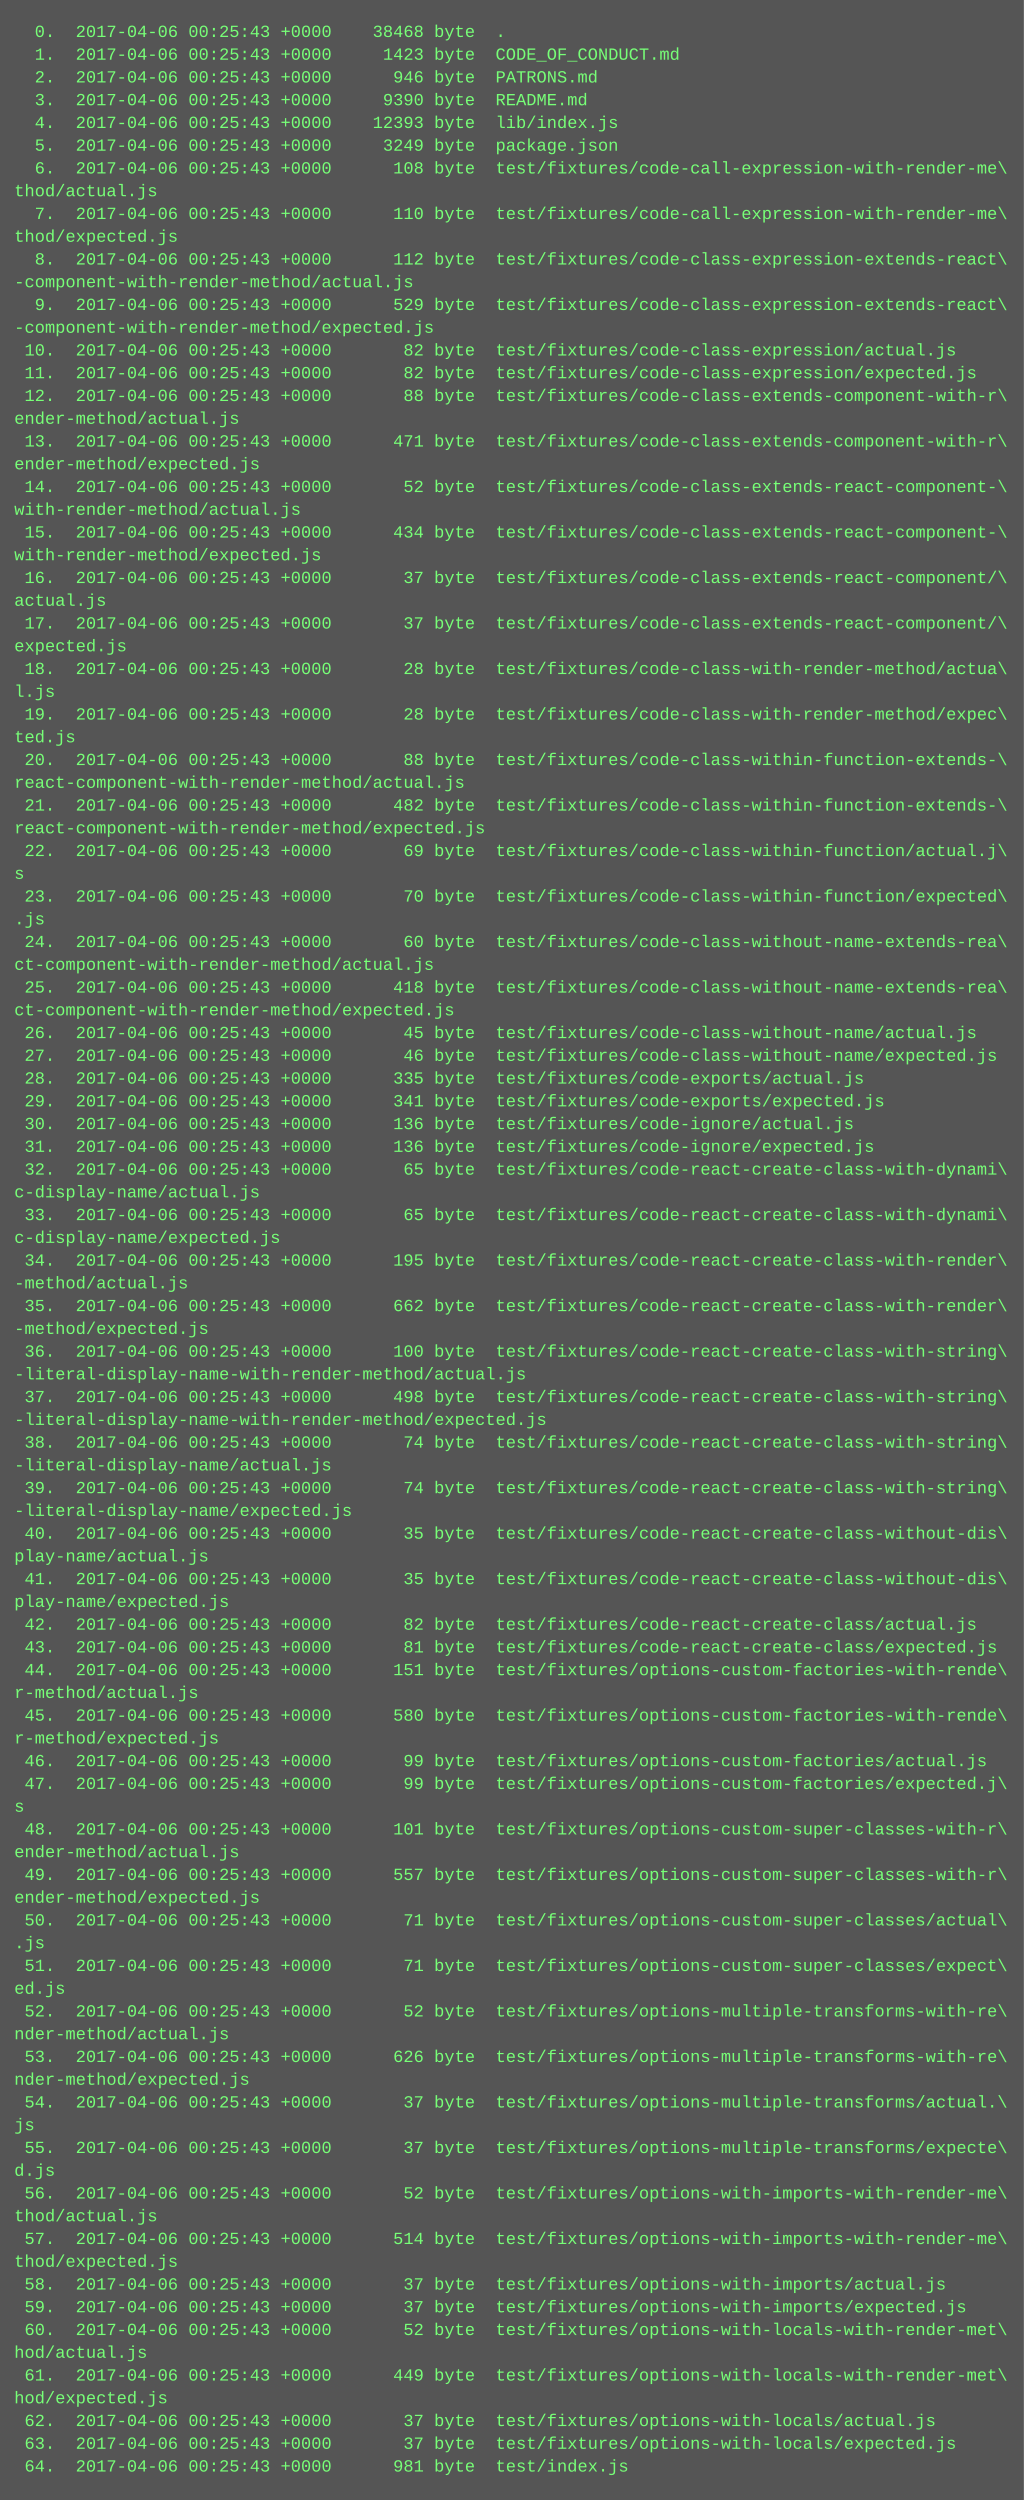
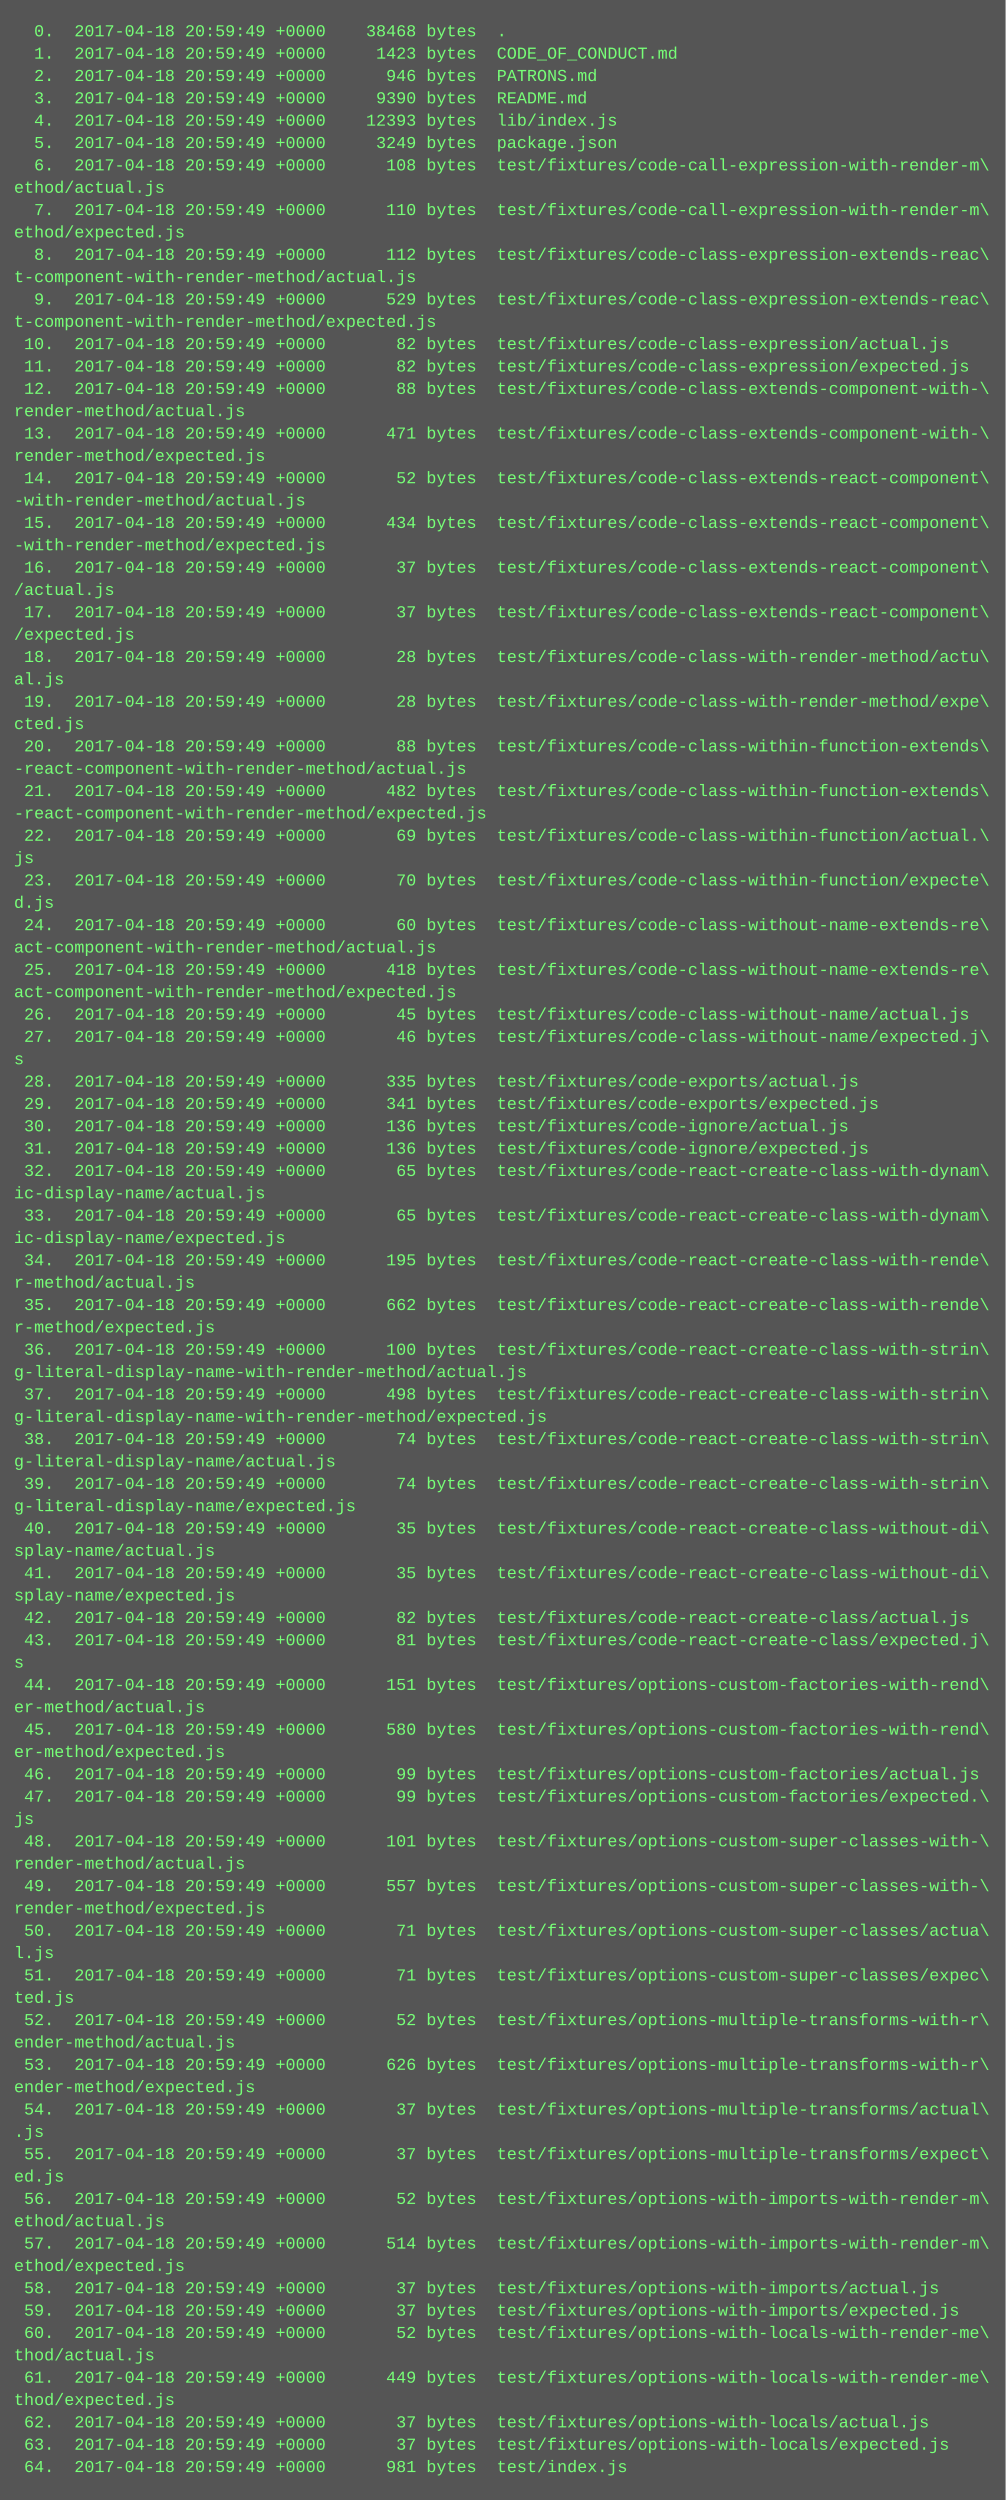
- <svg xmlns="http://www.w3.org/2000/svg" height="1758" width="720">
-   <rect height="1758" fill="#555" width="720" />
+ <svg xmlns="http://www.w3.org/2000/svg" height="1790" width="720">
+   <rect height="1790" fill="#555" width="720" />
  <text fill="#7f7" font-family="Courier New" font-size="12" xml:space="preserve">
-     <tspan x="10" y="26">  0.  2017-04-06 00:25:43 +0000    38468 byte  .</tspan>
-     <tspan x="10" y="42">  1.  2017-04-06 00:25:43 +0000     1423 byte  CODE_OF_CONDUCT.md</tspan>
-     <tspan x="10" y="58">  2.  2017-04-06 00:25:43 +0000      946 byte  PATRONS.md</tspan>
-     <tspan x="10" y="74">  3.  2017-04-06 00:25:43 +0000     9390 byte  README.md</tspan>
-     <tspan x="10" y="90">  4.  2017-04-06 00:25:43 +0000    12393 byte  lib/index.js</tspan>
-     <tspan x="10" y="106">  5.  2017-04-06 00:25:43 +0000     3249 byte  package.json</tspan>
-     <tspan x="10" y="122">  6.  2017-04-06 00:25:43 +0000      108 byte  test/fixtures/code-call-expression-with-render-me\</tspan>
-     <tspan x="10" y="138">thod/actual.js</tspan>
-     <tspan x="10" y="154">  7.  2017-04-06 00:25:43 +0000      110 byte  test/fixtures/code-call-expression-with-render-me\</tspan>
-     <tspan x="10" y="170">thod/expected.js</tspan>
-     <tspan x="10" y="186">  8.  2017-04-06 00:25:43 +0000      112 byte  test/fixtures/code-class-expression-extends-react\</tspan>
-     <tspan x="10" y="202">-component-with-render-method/actual.js</tspan>
-     <tspan x="10" y="218">  9.  2017-04-06 00:25:43 +0000      529 byte  test/fixtures/code-class-expression-extends-react\</tspan>
-     <tspan x="10" y="234">-component-with-render-method/expected.js</tspan>
-     <tspan x="10" y="250"> 10.  2017-04-06 00:25:43 +0000       82 byte  test/fixtures/code-class-expression/actual.js</tspan>
-     <tspan x="10" y="266"> 11.  2017-04-06 00:25:43 +0000       82 byte  test/fixtures/code-class-expression/expected.js</tspan>
-     <tspan x="10" y="282"> 12.  2017-04-06 00:25:43 +0000       88 byte  test/fixtures/code-class-extends-component-with-r\</tspan>
-     <tspan x="10" y="298">ender-method/actual.js</tspan>
-     <tspan x="10" y="314"> 13.  2017-04-06 00:25:43 +0000      471 byte  test/fixtures/code-class-extends-component-with-r\</tspan>
-     <tspan x="10" y="330">ender-method/expected.js</tspan>
-     <tspan x="10" y="346"> 14.  2017-04-06 00:25:43 +0000       52 byte  test/fixtures/code-class-extends-react-component-\</tspan>
-     <tspan x="10" y="362">with-render-method/actual.js</tspan>
-     <tspan x="10" y="378"> 15.  2017-04-06 00:25:43 +0000      434 byte  test/fixtures/code-class-extends-react-component-\</tspan>
-     <tspan x="10" y="394">with-render-method/expected.js</tspan>
-     <tspan x="10" y="410"> 16.  2017-04-06 00:25:43 +0000       37 byte  test/fixtures/code-class-extends-react-component/\</tspan>
-     <tspan x="10" y="426">actual.js</tspan>
-     <tspan x="10" y="442"> 17.  2017-04-06 00:25:43 +0000       37 byte  test/fixtures/code-class-extends-react-component/\</tspan>
-     <tspan x="10" y="458">expected.js</tspan>
-     <tspan x="10" y="474"> 18.  2017-04-06 00:25:43 +0000       28 byte  test/fixtures/code-class-with-render-method/actua\</tspan>
-     <tspan x="10" y="490">l.js</tspan>
-     <tspan x="10" y="506"> 19.  2017-04-06 00:25:43 +0000       28 byte  test/fixtures/code-class-with-render-method/expec\</tspan>
-     <tspan x="10" y="522">ted.js</tspan>
-     <tspan x="10" y="538"> 20.  2017-04-06 00:25:43 +0000       88 byte  test/fixtures/code-class-within-function-extends-\</tspan>
-     <tspan x="10" y="554">react-component-with-render-method/actual.js</tspan>
-     <tspan x="10" y="570"> 21.  2017-04-06 00:25:43 +0000      482 byte  test/fixtures/code-class-within-function-extends-\</tspan>
-     <tspan x="10" y="586">react-component-with-render-method/expected.js</tspan>
-     <tspan x="10" y="602"> 22.  2017-04-06 00:25:43 +0000       69 byte  test/fixtures/code-class-within-function/actual.j\</tspan>
-     <tspan x="10" y="618">s</tspan>
-     <tspan x="10" y="634"> 23.  2017-04-06 00:25:43 +0000       70 byte  test/fixtures/code-class-within-function/expected\</tspan>
-     <tspan x="10" y="650">.js</tspan>
-     <tspan x="10" y="666"> 24.  2017-04-06 00:25:43 +0000       60 byte  test/fixtures/code-class-without-name-extends-rea\</tspan>
-     <tspan x="10" y="682">ct-component-with-render-method/actual.js</tspan>
-     <tspan x="10" y="698"> 25.  2017-04-06 00:25:43 +0000      418 byte  test/fixtures/code-class-without-name-extends-rea\</tspan>
-     <tspan x="10" y="714">ct-component-with-render-method/expected.js</tspan>
-     <tspan x="10" y="730"> 26.  2017-04-06 00:25:43 +0000       45 byte  test/fixtures/code-class-without-name/actual.js</tspan>
-     <tspan x="10" y="746"> 27.  2017-04-06 00:25:43 +0000       46 byte  test/fixtures/code-class-without-name/expected.js</tspan>
-     <tspan x="10" y="762"> 28.  2017-04-06 00:25:43 +0000      335 byte  test/fixtures/code-exports/actual.js</tspan>
-     <tspan x="10" y="778"> 29.  2017-04-06 00:25:43 +0000      341 byte  test/fixtures/code-exports/expected.js</tspan>
-     <tspan x="10" y="794"> 30.  2017-04-06 00:25:43 +0000      136 byte  test/fixtures/code-ignore/actual.js</tspan>
-     <tspan x="10" y="810"> 31.  2017-04-06 00:25:43 +0000      136 byte  test/fixtures/code-ignore/expected.js</tspan>
-     <tspan x="10" y="826"> 32.  2017-04-06 00:25:43 +0000       65 byte  test/fixtures/code-react-create-class-with-dynami\</tspan>
-     <tspan x="10" y="842">c-display-name/actual.js</tspan>
-     <tspan x="10" y="858"> 33.  2017-04-06 00:25:43 +0000       65 byte  test/fixtures/code-react-create-class-with-dynami\</tspan>
-     <tspan x="10" y="874">c-display-name/expected.js</tspan>
-     <tspan x="10" y="890"> 34.  2017-04-06 00:25:43 +0000      195 byte  test/fixtures/code-react-create-class-with-render\</tspan>
-     <tspan x="10" y="906">-method/actual.js</tspan>
-     <tspan x="10" y="922"> 35.  2017-04-06 00:25:43 +0000      662 byte  test/fixtures/code-react-create-class-with-render\</tspan>
-     <tspan x="10" y="938">-method/expected.js</tspan>
-     <tspan x="10" y="954"> 36.  2017-04-06 00:25:43 +0000      100 byte  test/fixtures/code-react-create-class-with-string\</tspan>
-     <tspan x="10" y="970">-literal-display-name-with-render-method/actual.js</tspan>
-     <tspan x="10" y="986"> 37.  2017-04-06 00:25:43 +0000      498 byte  test/fixtures/code-react-create-class-with-string\</tspan>
-     <tspan x="10" y="1002">-literal-display-name-with-render-method/expected.js</tspan>
-     <tspan x="10" y="1018"> 38.  2017-04-06 00:25:43 +0000       74 byte  test/fixtures/code-react-create-class-with-string\</tspan>
-     <tspan x="10" y="1034">-literal-display-name/actual.js</tspan>
-     <tspan x="10" y="1050"> 39.  2017-04-06 00:25:43 +0000       74 byte  test/fixtures/code-react-create-class-with-string\</tspan>
-     <tspan x="10" y="1066">-literal-display-name/expected.js</tspan>
-     <tspan x="10" y="1082"> 40.  2017-04-06 00:25:43 +0000       35 byte  test/fixtures/code-react-create-class-without-dis\</tspan>
-     <tspan x="10" y="1098">play-name/actual.js</tspan>
-     <tspan x="10" y="1114"> 41.  2017-04-06 00:25:43 +0000       35 byte  test/fixtures/code-react-create-class-without-dis\</tspan>
-     <tspan x="10" y="1130">play-name/expected.js</tspan>
-     <tspan x="10" y="1146"> 42.  2017-04-06 00:25:43 +0000       82 byte  test/fixtures/code-react-create-class/actual.js</tspan>
-     <tspan x="10" y="1162"> 43.  2017-04-06 00:25:43 +0000       81 byte  test/fixtures/code-react-create-class/expected.js</tspan>
-     <tspan x="10" y="1178"> 44.  2017-04-06 00:25:43 +0000      151 byte  test/fixtures/options-custom-factories-with-rende\</tspan>
-     <tspan x="10" y="1194">r-method/actual.js</tspan>
-     <tspan x="10" y="1210"> 45.  2017-04-06 00:25:43 +0000      580 byte  test/fixtures/options-custom-factories-with-rende\</tspan>
-     <tspan x="10" y="1226">r-method/expected.js</tspan>
-     <tspan x="10" y="1242"> 46.  2017-04-06 00:25:43 +0000       99 byte  test/fixtures/options-custom-factories/actual.js</tspan>
-     <tspan x="10" y="1258"> 47.  2017-04-06 00:25:43 +0000       99 byte  test/fixtures/options-custom-factories/expected.j\</tspan>
-     <tspan x="10" y="1274">s</tspan>
-     <tspan x="10" y="1290"> 48.  2017-04-06 00:25:43 +0000      101 byte  test/fixtures/options-custom-super-classes-with-r\</tspan>
-     <tspan x="10" y="1306">ender-method/actual.js</tspan>
-     <tspan x="10" y="1322"> 49.  2017-04-06 00:25:43 +0000      557 byte  test/fixtures/options-custom-super-classes-with-r\</tspan>
-     <tspan x="10" y="1338">ender-method/expected.js</tspan>
-     <tspan x="10" y="1354"> 50.  2017-04-06 00:25:43 +0000       71 byte  test/fixtures/options-custom-super-classes/actual\</tspan>
-     <tspan x="10" y="1370">.js</tspan>
-     <tspan x="10" y="1386"> 51.  2017-04-06 00:25:43 +0000       71 byte  test/fixtures/options-custom-super-classes/expect\</tspan>
-     <tspan x="10" y="1402">ed.js</tspan>
-     <tspan x="10" y="1418"> 52.  2017-04-06 00:25:43 +0000       52 byte  test/fixtures/options-multiple-transforms-with-re\</tspan>
-     <tspan x="10" y="1434">nder-method/actual.js</tspan>
-     <tspan x="10" y="1450"> 53.  2017-04-06 00:25:43 +0000      626 byte  test/fixtures/options-multiple-transforms-with-re\</tspan>
-     <tspan x="10" y="1466">nder-method/expected.js</tspan>
-     <tspan x="10" y="1482"> 54.  2017-04-06 00:25:43 +0000       37 byte  test/fixtures/options-multiple-transforms/actual.\</tspan>
-     <tspan x="10" y="1498">js</tspan>
-     <tspan x="10" y="1514"> 55.  2017-04-06 00:25:43 +0000       37 byte  test/fixtures/options-multiple-transforms/expecte\</tspan>
-     <tspan x="10" y="1530">d.js</tspan>
-     <tspan x="10" y="1546"> 56.  2017-04-06 00:25:43 +0000       52 byte  test/fixtures/options-with-imports-with-render-me\</tspan>
-     <tspan x="10" y="1562">thod/actual.js</tspan>
-     <tspan x="10" y="1578"> 57.  2017-04-06 00:25:43 +0000      514 byte  test/fixtures/options-with-imports-with-render-me\</tspan>
-     <tspan x="10" y="1594">thod/expected.js</tspan>
-     <tspan x="10" y="1610"> 58.  2017-04-06 00:25:43 +0000       37 byte  test/fixtures/options-with-imports/actual.js</tspan>
-     <tspan x="10" y="1626"> 59.  2017-04-06 00:25:43 +0000       37 byte  test/fixtures/options-with-imports/expected.js</tspan>
-     <tspan x="10" y="1642"> 60.  2017-04-06 00:25:43 +0000       52 byte  test/fixtures/options-with-locals-with-render-met\</tspan>
-     <tspan x="10" y="1658">hod/actual.js</tspan>
-     <tspan x="10" y="1674"> 61.  2017-04-06 00:25:43 +0000      449 byte  test/fixtures/options-with-locals-with-render-met\</tspan>
-     <tspan x="10" y="1690">hod/expected.js</tspan>
-     <tspan x="10" y="1706"> 62.  2017-04-06 00:25:43 +0000       37 byte  test/fixtures/options-with-locals/actual.js</tspan>
-     <tspan x="10" y="1722"> 63.  2017-04-06 00:25:43 +0000       37 byte  test/fixtures/options-with-locals/expected.js</tspan>
-     <tspan x="10" y="1738"> 64.  2017-04-06 00:25:43 +0000      981 byte  test/index.js</tspan>
+     <tspan x="10" y="26">  0.  2017-04-18 20:59:49 +0000    38468 bytes  .</tspan>
+     <tspan x="10" y="42">  1.  2017-04-18 20:59:49 +0000     1423 bytes  CODE_OF_CONDUCT.md</tspan>
+     <tspan x="10" y="58">  2.  2017-04-18 20:59:49 +0000      946 bytes  PATRONS.md</tspan>
+     <tspan x="10" y="74">  3.  2017-04-18 20:59:49 +0000     9390 bytes  README.md</tspan>
+     <tspan x="10" y="90">  4.  2017-04-18 20:59:49 +0000    12393 bytes  lib/index.js</tspan>
+     <tspan x="10" y="106">  5.  2017-04-18 20:59:49 +0000     3249 bytes  package.json</tspan>
+     <tspan x="10" y="122">  6.  2017-04-18 20:59:49 +0000      108 bytes  test/fixtures/code-call-expression-with-render-m\</tspan>
+     <tspan x="10" y="138">ethod/actual.js</tspan>
+     <tspan x="10" y="154">  7.  2017-04-18 20:59:49 +0000      110 bytes  test/fixtures/code-call-expression-with-render-m\</tspan>
+     <tspan x="10" y="170">ethod/expected.js</tspan>
+     <tspan x="10" y="186">  8.  2017-04-18 20:59:49 +0000      112 bytes  test/fixtures/code-class-expression-extends-reac\</tspan>
+     <tspan x="10" y="202">t-component-with-render-method/actual.js</tspan>
+     <tspan x="10" y="218">  9.  2017-04-18 20:59:49 +0000      529 bytes  test/fixtures/code-class-expression-extends-reac\</tspan>
+     <tspan x="10" y="234">t-component-with-render-method/expected.js</tspan>
+     <tspan x="10" y="250"> 10.  2017-04-18 20:59:49 +0000       82 bytes  test/fixtures/code-class-expression/actual.js</tspan>
+     <tspan x="10" y="266"> 11.  2017-04-18 20:59:49 +0000       82 bytes  test/fixtures/code-class-expression/expected.js</tspan>
+     <tspan x="10" y="282"> 12.  2017-04-18 20:59:49 +0000       88 bytes  test/fixtures/code-class-extends-component-with-\</tspan>
+     <tspan x="10" y="298">render-method/actual.js</tspan>
+     <tspan x="10" y="314"> 13.  2017-04-18 20:59:49 +0000      471 bytes  test/fixtures/code-class-extends-component-with-\</tspan>
+     <tspan x="10" y="330">render-method/expected.js</tspan>
+     <tspan x="10" y="346"> 14.  2017-04-18 20:59:49 +0000       52 bytes  test/fixtures/code-class-extends-react-component\</tspan>
+     <tspan x="10" y="362">-with-render-method/actual.js</tspan>
+     <tspan x="10" y="378"> 15.  2017-04-18 20:59:49 +0000      434 bytes  test/fixtures/code-class-extends-react-component\</tspan>
+     <tspan x="10" y="394">-with-render-method/expected.js</tspan>
+     <tspan x="10" y="410"> 16.  2017-04-18 20:59:49 +0000       37 bytes  test/fixtures/code-class-extends-react-component\</tspan>
+     <tspan x="10" y="426">/actual.js</tspan>
+     <tspan x="10" y="442"> 17.  2017-04-18 20:59:49 +0000       37 bytes  test/fixtures/code-class-extends-react-component\</tspan>
+     <tspan x="10" y="458">/expected.js</tspan>
+     <tspan x="10" y="474"> 18.  2017-04-18 20:59:49 +0000       28 bytes  test/fixtures/code-class-with-render-method/actu\</tspan>
+     <tspan x="10" y="490">al.js</tspan>
+     <tspan x="10" y="506"> 19.  2017-04-18 20:59:49 +0000       28 bytes  test/fixtures/code-class-with-render-method/expe\</tspan>
+     <tspan x="10" y="522">cted.js</tspan>
+     <tspan x="10" y="538"> 20.  2017-04-18 20:59:49 +0000       88 bytes  test/fixtures/code-class-within-function-extends\</tspan>
+     <tspan x="10" y="554">-react-component-with-render-method/actual.js</tspan>
+     <tspan x="10" y="570"> 21.  2017-04-18 20:59:49 +0000      482 bytes  test/fixtures/code-class-within-function-extends\</tspan>
+     <tspan x="10" y="586">-react-component-with-render-method/expected.js</tspan>
+     <tspan x="10" y="602"> 22.  2017-04-18 20:59:49 +0000       69 bytes  test/fixtures/code-class-within-function/actual.\</tspan>
+     <tspan x="10" y="618">js</tspan>
+     <tspan x="10" y="634"> 23.  2017-04-18 20:59:49 +0000       70 bytes  test/fixtures/code-class-within-function/expecte\</tspan>
+     <tspan x="10" y="650">d.js</tspan>
+     <tspan x="10" y="666"> 24.  2017-04-18 20:59:49 +0000       60 bytes  test/fixtures/code-class-without-name-extends-re\</tspan>
+     <tspan x="10" y="682">act-component-with-render-method/actual.js</tspan>
+     <tspan x="10" y="698"> 25.  2017-04-18 20:59:49 +0000      418 bytes  test/fixtures/code-class-without-name-extends-re\</tspan>
+     <tspan x="10" y="714">act-component-with-render-method/expected.js</tspan>
+     <tspan x="10" y="730"> 26.  2017-04-18 20:59:49 +0000       45 bytes  test/fixtures/code-class-without-name/actual.js</tspan>
+     <tspan x="10" y="746"> 27.  2017-04-18 20:59:49 +0000       46 bytes  test/fixtures/code-class-without-name/expected.j\</tspan>
+     <tspan x="10" y="762">s</tspan>
+     <tspan x="10" y="778"> 28.  2017-04-18 20:59:49 +0000      335 bytes  test/fixtures/code-exports/actual.js</tspan>
+     <tspan x="10" y="794"> 29.  2017-04-18 20:59:49 +0000      341 bytes  test/fixtures/code-exports/expected.js</tspan>
+     <tspan x="10" y="810"> 30.  2017-04-18 20:59:49 +0000      136 bytes  test/fixtures/code-ignore/actual.js</tspan>
+     <tspan x="10" y="826"> 31.  2017-04-18 20:59:49 +0000      136 bytes  test/fixtures/code-ignore/expected.js</tspan>
+     <tspan x="10" y="842"> 32.  2017-04-18 20:59:49 +0000       65 bytes  test/fixtures/code-react-create-class-with-dynam\</tspan>
+     <tspan x="10" y="858">ic-display-name/actual.js</tspan>
+     <tspan x="10" y="874"> 33.  2017-04-18 20:59:49 +0000       65 bytes  test/fixtures/code-react-create-class-with-dynam\</tspan>
+     <tspan x="10" y="890">ic-display-name/expected.js</tspan>
+     <tspan x="10" y="906"> 34.  2017-04-18 20:59:49 +0000      195 bytes  test/fixtures/code-react-create-class-with-rende\</tspan>
+     <tspan x="10" y="922">r-method/actual.js</tspan>
+     <tspan x="10" y="938"> 35.  2017-04-18 20:59:49 +0000      662 bytes  test/fixtures/code-react-create-class-with-rende\</tspan>
+     <tspan x="10" y="954">r-method/expected.js</tspan>
+     <tspan x="10" y="970"> 36.  2017-04-18 20:59:49 +0000      100 bytes  test/fixtures/code-react-create-class-with-strin\</tspan>
+     <tspan x="10" y="986">g-literal-display-name-with-render-method/actual.js</tspan>
+     <tspan x="10" y="1002"> 37.  2017-04-18 20:59:49 +0000      498 bytes  test/fixtures/code-react-create-class-with-strin\</tspan>
+     <tspan x="10" y="1018">g-literal-display-name-with-render-method/expected.js</tspan>
+     <tspan x="10" y="1034"> 38.  2017-04-18 20:59:49 +0000       74 bytes  test/fixtures/code-react-create-class-with-strin\</tspan>
+     <tspan x="10" y="1050">g-literal-display-name/actual.js</tspan>
+     <tspan x="10" y="1066"> 39.  2017-04-18 20:59:49 +0000       74 bytes  test/fixtures/code-react-create-class-with-strin\</tspan>
+     <tspan x="10" y="1082">g-literal-display-name/expected.js</tspan>
+     <tspan x="10" y="1098"> 40.  2017-04-18 20:59:49 +0000       35 bytes  test/fixtures/code-react-create-class-without-di\</tspan>
+     <tspan x="10" y="1114">splay-name/actual.js</tspan>
+     <tspan x="10" y="1130"> 41.  2017-04-18 20:59:49 +0000       35 bytes  test/fixtures/code-react-create-class-without-di\</tspan>
+     <tspan x="10" y="1146">splay-name/expected.js</tspan>
+     <tspan x="10" y="1162"> 42.  2017-04-18 20:59:49 +0000       82 bytes  test/fixtures/code-react-create-class/actual.js</tspan>
+     <tspan x="10" y="1178"> 43.  2017-04-18 20:59:49 +0000       81 bytes  test/fixtures/code-react-create-class/expected.j\</tspan>
+     <tspan x="10" y="1194">s</tspan>
+     <tspan x="10" y="1210"> 44.  2017-04-18 20:59:49 +0000      151 bytes  test/fixtures/options-custom-factories-with-rend\</tspan>
+     <tspan x="10" y="1226">er-method/actual.js</tspan>
+     <tspan x="10" y="1242"> 45.  2017-04-18 20:59:49 +0000      580 bytes  test/fixtures/options-custom-factories-with-rend\</tspan>
+     <tspan x="10" y="1258">er-method/expected.js</tspan>
+     <tspan x="10" y="1274"> 46.  2017-04-18 20:59:49 +0000       99 bytes  test/fixtures/options-custom-factories/actual.js</tspan>
+     <tspan x="10" y="1290"> 47.  2017-04-18 20:59:49 +0000       99 bytes  test/fixtures/options-custom-factories/expected.\</tspan>
+     <tspan x="10" y="1306">js</tspan>
+     <tspan x="10" y="1322"> 48.  2017-04-18 20:59:49 +0000      101 bytes  test/fixtures/options-custom-super-classes-with-\</tspan>
+     <tspan x="10" y="1338">render-method/actual.js</tspan>
+     <tspan x="10" y="1354"> 49.  2017-04-18 20:59:49 +0000      557 bytes  test/fixtures/options-custom-super-classes-with-\</tspan>
+     <tspan x="10" y="1370">render-method/expected.js</tspan>
+     <tspan x="10" y="1386"> 50.  2017-04-18 20:59:49 +0000       71 bytes  test/fixtures/options-custom-super-classes/actua\</tspan>
+     <tspan x="10" y="1402">l.js</tspan>
+     <tspan x="10" y="1418"> 51.  2017-04-18 20:59:49 +0000       71 bytes  test/fixtures/options-custom-super-classes/expec\</tspan>
+     <tspan x="10" y="1434">ted.js</tspan>
+     <tspan x="10" y="1450"> 52.  2017-04-18 20:59:49 +0000       52 bytes  test/fixtures/options-multiple-transforms-with-r\</tspan>
+     <tspan x="10" y="1466">ender-method/actual.js</tspan>
+     <tspan x="10" y="1482"> 53.  2017-04-18 20:59:49 +0000      626 bytes  test/fixtures/options-multiple-transforms-with-r\</tspan>
+     <tspan x="10" y="1498">ender-method/expected.js</tspan>
+     <tspan x="10" y="1514"> 54.  2017-04-18 20:59:49 +0000       37 bytes  test/fixtures/options-multiple-transforms/actual\</tspan>
+     <tspan x="10" y="1530">.js</tspan>
+     <tspan x="10" y="1546"> 55.  2017-04-18 20:59:49 +0000       37 bytes  test/fixtures/options-multiple-transforms/expect\</tspan>
+     <tspan x="10" y="1562">ed.js</tspan>
+     <tspan x="10" y="1578"> 56.  2017-04-18 20:59:49 +0000       52 bytes  test/fixtures/options-with-imports-with-render-m\</tspan>
+     <tspan x="10" y="1594">ethod/actual.js</tspan>
+     <tspan x="10" y="1610"> 57.  2017-04-18 20:59:49 +0000      514 bytes  test/fixtures/options-with-imports-with-render-m\</tspan>
+     <tspan x="10" y="1626">ethod/expected.js</tspan>
+     <tspan x="10" y="1642"> 58.  2017-04-18 20:59:49 +0000       37 bytes  test/fixtures/options-with-imports/actual.js</tspan>
+     <tspan x="10" y="1658"> 59.  2017-04-18 20:59:49 +0000       37 bytes  test/fixtures/options-with-imports/expected.js</tspan>
+     <tspan x="10" y="1674"> 60.  2017-04-18 20:59:49 +0000       52 bytes  test/fixtures/options-with-locals-with-render-me\</tspan>
+     <tspan x="10" y="1690">thod/actual.js</tspan>
+     <tspan x="10" y="1706"> 61.  2017-04-18 20:59:49 +0000      449 bytes  test/fixtures/options-with-locals-with-render-me\</tspan>
+     <tspan x="10" y="1722">thod/expected.js</tspan>
+     <tspan x="10" y="1738"> 62.  2017-04-18 20:59:49 +0000       37 bytes  test/fixtures/options-with-locals/actual.js</tspan>
+     <tspan x="10" y="1754"> 63.  2017-04-18 20:59:49 +0000       37 bytes  test/fixtures/options-with-locals/expected.js</tspan>
+     <tspan x="10" y="1770"> 64.  2017-04-18 20:59:49 +0000      981 bytes  test/index.js</tspan>
  </text>
</svg>
